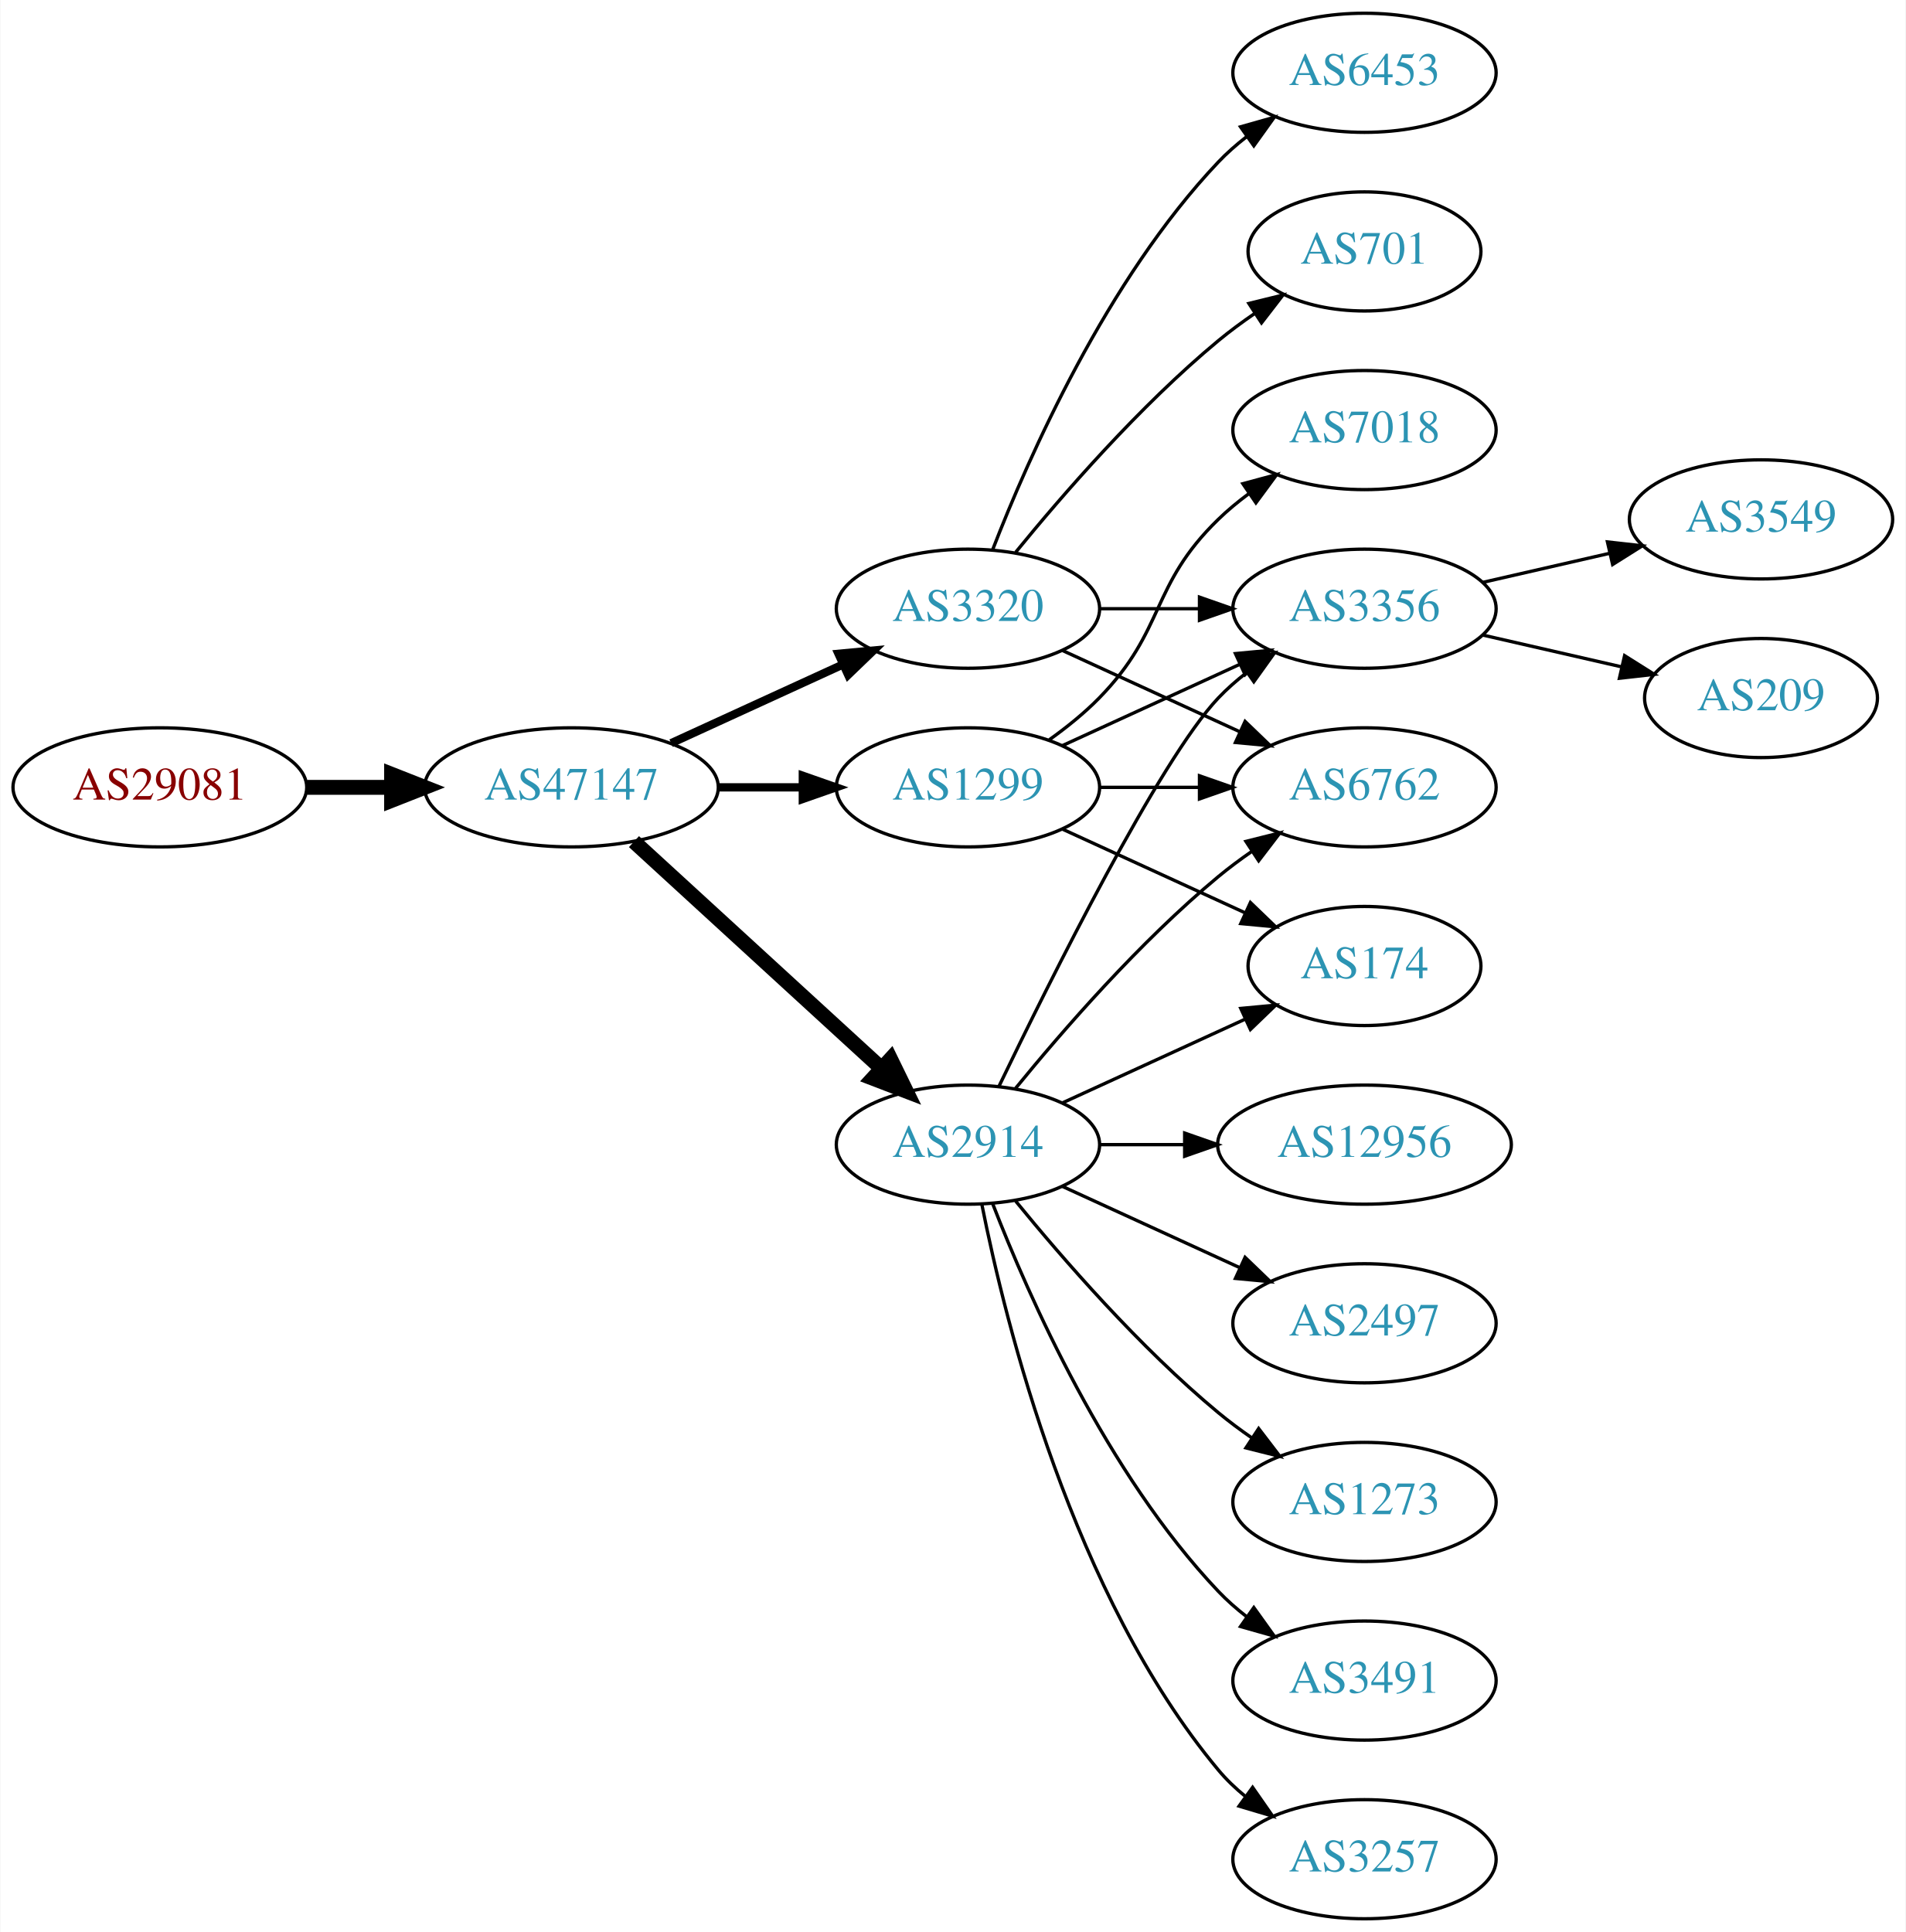
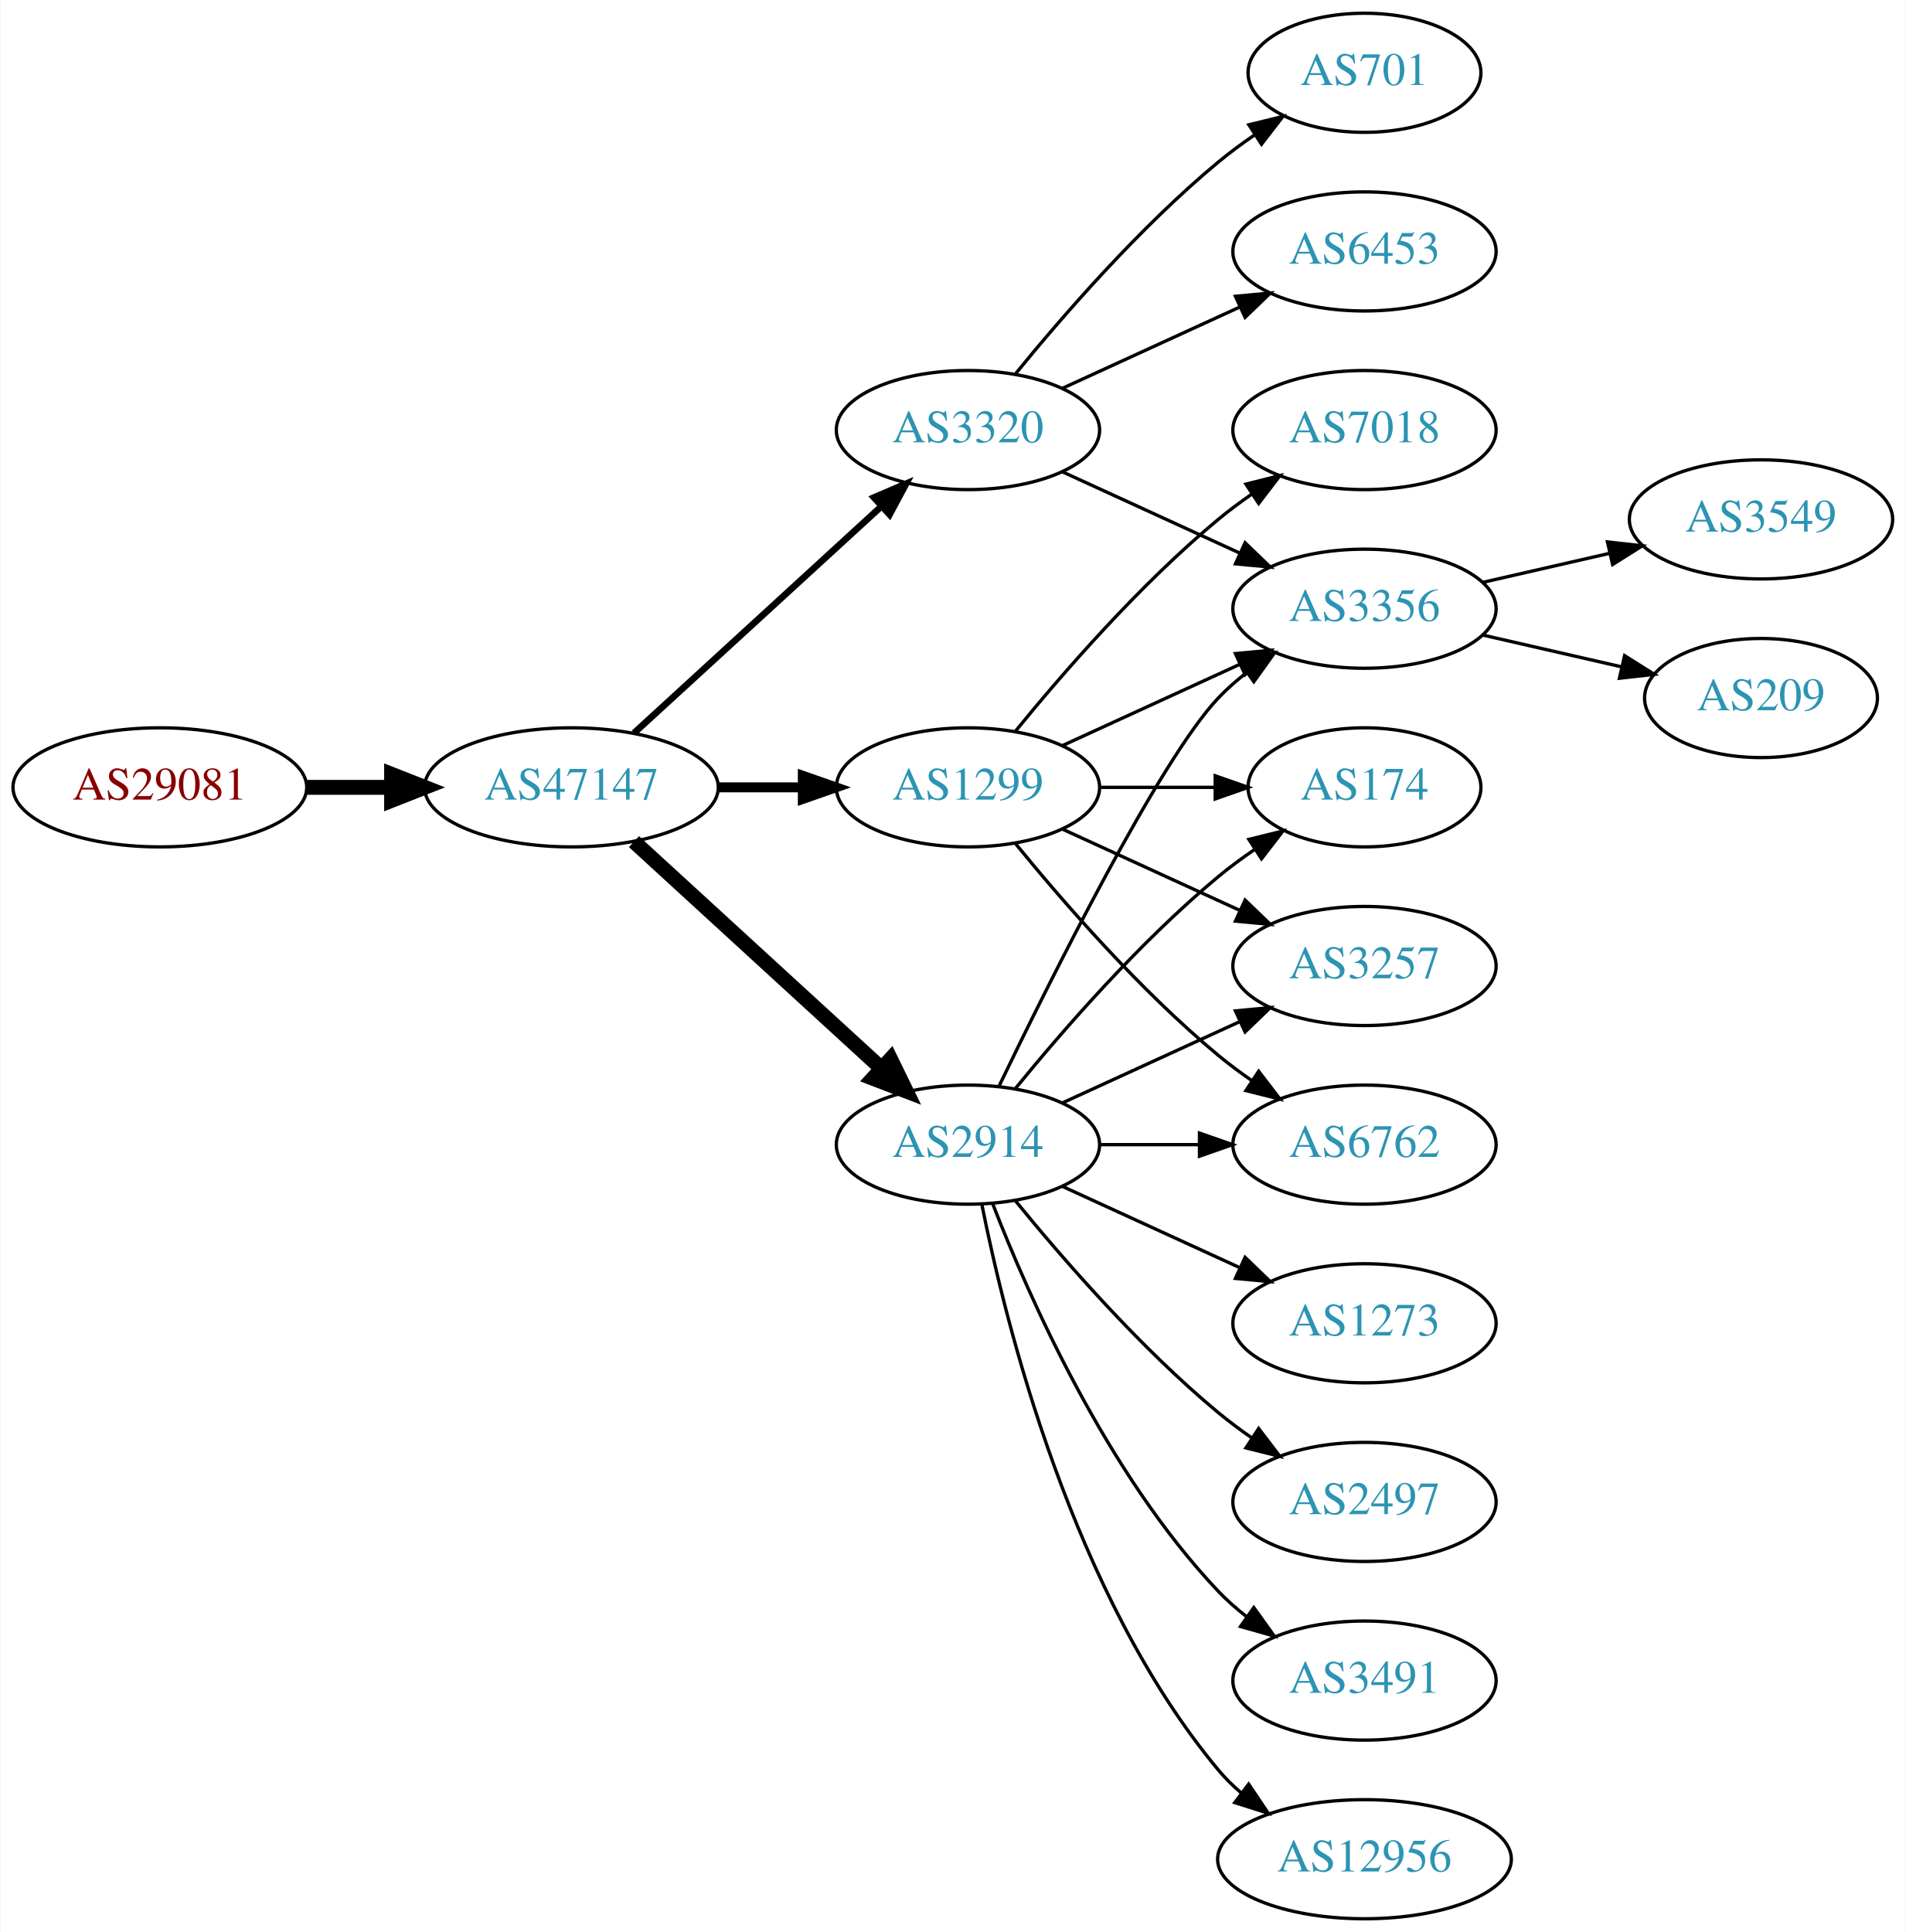
<svg xmlns="http://www.w3.org/2000/svg" xmlns:xlink="http://www.w3.org/1999/xlink" width="576pt" height="584pt" viewBox="0.00 0.00 575.76 584.00">
  <g id="graph0" class="graph" transform="scale(1 1) rotate(0) translate(4 580)">
    <polygon fill="white" stroke="none" points="-4,4 -4,-580 571.762,-580 571.762,4 -4,4" />
    <g id="node1" class="node">
      <g id="a_node1">
        <a xlink:href="/asn/29081" xlink:title="AS29081 ~ WVNET-AT-AS [AT]">
          <ellipse fill="#ffffff" stroke="black" cx="44.196" cy="-342" rx="44.393" ry="18" />
          <text text-anchor="middle" x="44.196" y="-338.3" font-family="Times,serif" font-size="14.00" fill="#880000">AS29081</text>
        </a>
      </g>
    </g>
    <g id="node2" class="node">
      <g id="a_node2">
        <a xlink:href="/asn/47147" xlink:title="AS47147 ~ ANEXIA Internetdienstleistungs GmbH [AT]">
          <ellipse fill="#ffffff" stroke="black" cx="168.588" cy="-342" rx="44.393" ry="18" />
          <text text-anchor="middle" x="168.588" y="-338.3" font-family="Times,serif" font-size="14.00" fill="#2c94b3">AS47147</text>
        </a>
      </g>
    </g>
    <g id="edge1" class="edge">
      <path fill="none" stroke="black" stroke-width="4.5" d="M88.692,-342C96.898,-342 105.569,-342 114.041,-342" />
      <polygon fill="black" stroke="black" stroke-width="4.5" points="114.233,-345.938 124.233,-342 114.233,-338.063 114.233,-345.938" />
    </g>
    <g id="node3" class="node">
      <g id="a_node3">
        <a xlink:href="/asn/1299" xlink:title="AS1299 ~ Telia Carrier [EU]">
          <ellipse fill="#ffffff" stroke="black" cx="288.431" cy="-342" rx="39.794" ry="18" />
          <text text-anchor="middle" x="288.431" y="-338.3" font-family="Times,serif" font-size="14.00" fill="#2c94b3">AS1299</text>
        </a>
      </g>
    </g>
    <g id="edge2" class="edge">
-       <path fill="none" stroke="black" stroke-width="2.5" d="M212.799,-342C221.112,-342 229.875,-342 238.357,-342" />
-       <polygon fill="black" stroke="black" stroke-width="2.5" points="238.516,-345.5 248.516,-342 238.516,-338.5 238.516,-345.5" />
+       <path fill="none" stroke="black" stroke-width="3" d="M212.799,-342C221.112,-342 229.875,-342 238.357,-342" />
+       <polygon fill="black" stroke="black" stroke-width="3" points="238.516,-345.5 248.516,-342 238.516,-338.5 238.516,-345.5" />
    </g>
    <g id="node4" class="node">
      <g id="a_node4">
+         <a xlink:href="/asn/3320" xlink:title="AS3320 ~ DTAG [DE]">
+           <ellipse fill="#ffffff" stroke="black" cx="288.431" cy="-450" rx="39.794" ry="18" />
+           <text text-anchor="middle" x="288.431" y="-446.3" font-family="Times,serif" font-size="14.00" fill="#2c94b3">AS3320</text>
+         </a>
+       </g>
+     </g>
+     <g id="edge3" class="edge">
+       <path fill="none" stroke="black" stroke-width="2" d="M187.486,-358.403C207.414,-376.667 239.772,-406.322 262.249,-426.921" />
+       <polygon fill="black" stroke="black" stroke-width="2" points="260.014,-429.62 269.751,-433.797 264.743,-424.46 260.014,-429.62" />
+     </g>
+     <g id="node5" class="node">
+       <g id="a_node5">
        <a xlink:href="/asn/2914" xlink:title="AS2914 ~ NTT America, Inc. [US]">
          <ellipse fill="#ffffff" stroke="black" cx="288.431" cy="-234" rx="39.794" ry="18" />
          <text text-anchor="middle" x="288.431" y="-230.3" font-family="Times,serif" font-size="14.00" fill="#2c94b3">AS2914</text>
        </a>
      </g>
    </g>
-     <g id="edge3" class="edge">
+     <g id="edge4" class="edge">
      <path fill="none" stroke="black" stroke-width="4.5" d="M187.486,-325.597C207.414,-307.333 239.772,-277.678 262.249,-257.079" />
      <polygon fill="black" stroke="black" stroke-width="4.5" points="265.039,-259.863 269.751,-250.203 259.718,-254.057 265.039,-259.863" />
-     </g>
-     <g id="node5" class="node">
-       <g id="a_node5">
-         <a xlink:href="/asn/3320" xlink:title="AS3320 ~ DTAG [DE]">
-           <ellipse fill="#ffffff" stroke="black" cx="288.431" cy="-396" rx="39.794" ry="18" />
-           <text text-anchor="middle" x="288.431" y="-392.3" font-family="Times,serif" font-size="14.00" fill="#2c94b3">AS3320</text>
-         </a>
-       </g>
-     </g>
-     <g id="edge4" class="edge">
-       <path fill="none" stroke="black" stroke-width="2.5" d="M198.718,-355.348C214.329,-362.502 233.727,-371.391 250.399,-379.03" />
-       <polygon fill="black" stroke="black" stroke-width="2.5" points="249.302,-382.378 259.851,-383.362 252.218,-376.014 249.302,-382.378" />
    </g>
    <g id="node6" class="node">
      <g id="a_node6">
        <a xlink:href="/asn/7018" xlink:title="AS7018 ~ AT&amp;T Services, Inc. [US]">
          <ellipse fill="#ffffff" stroke="black" cx="408.273" cy="-450" rx="39.794" ry="18" />
          <text text-anchor="middle" x="408.273" y="-446.3" font-family="Times,serif" font-size="14.00" fill="#2c94b3">AS7018</text>
        </a>
      </g>
    </g>
    <g id="edge5" class="edge">
-       <path fill="none" stroke="black" d="M313.025,-356.389C318.281,-360.148 323.613,-364.437 328.077,-369 348.25,-389.617 343.384,-402.906 364.077,-423 366.922,-425.763 370.096,-428.386 373.396,-430.834" />
-       <polygon fill="black" stroke="black" points="371.513,-433.786 381.744,-436.538 375.462,-428.006 371.513,-433.786" />
+       <path fill="none" stroke="black" d="M302.85,-359.065C316.964,-376.375 340.379,-403.345 364.077,-423 367.294,-425.668 370.794,-428.27 374.365,-430.741" />
+       <polygon fill="black" stroke="black" points="372.442,-433.666 382.721,-436.236 376.288,-427.817 372.442,-433.666" />
    </g>
    <g id="node7" class="node">
      <g id="a_node7">
+         <a xlink:href="/asn/174" xlink:title="AS174 ~ Cogent Communications [US]">
+           <ellipse fill="#ffffff" stroke="black" cx="408.273" cy="-342" rx="35.194" ry="18" />
+           <text text-anchor="middle" x="408.273" y="-338.3" font-family="Times,serif" font-size="14.00" fill="#2c94b3">AS174</text>
+         </a>
+       </g>
+     </g>
+     <g id="edge6" class="edge">
+       <path fill="none" stroke="black" d="M328.343,-342C339.43,-342 351.59,-342 362.972,-342" />
+       <polygon fill="black" stroke="black" points="363.154,-345.5 373.154,-342 363.154,-338.5 363.154,-345.5" />
+     </g>
+     <g id="node8" class="node">
+       <g id="a_node8">
        <a xlink:href="/asn/3356" xlink:title="AS3356 ~ Level 3 Parent, LLC [US]">
          <ellipse fill="#ffffff" stroke="black" cx="408.273" cy="-396" rx="39.794" ry="18" />
          <text text-anchor="middle" x="408.273" y="-392.3" font-family="Times,serif" font-size="14.00" fill="#2c94b3">AS3356</text>
        </a>
      </g>
    </g>
-     <g id="edge6" class="edge">
+     <g id="edge7" class="edge">
      <path fill="none" stroke="black" d="M317.06,-354.661C333.017,-361.973 353.287,-371.261 370.57,-379.181" />
      <polygon fill="black" stroke="black" points="369.269,-382.435 379.818,-383.419 372.185,-376.071 369.269,-382.435" />
    </g>
-     <g id="node8" class="node">
-       <g id="a_node8">
-         <a xlink:href="/asn/174" xlink:title="AS174 ~ Cogent Communications [US]">
-           <ellipse fill="#ffffff" stroke="black" cx="408.273" cy="-288" rx="35.194" ry="18" />
-           <text text-anchor="middle" x="408.273" y="-284.3" font-family="Times,serif" font-size="14.00" fill="#2c94b3">AS174</text>
-         </a>
-       </g>
-     </g>
-     <g id="edge7" class="edge">
-       <path fill="none" stroke="black" d="M317.06,-329.339C333.476,-321.817 354.457,-312.202 372.054,-304.139" />
-       <polygon fill="black" stroke="black" points="373.799,-307.189 381.432,-299.842 370.883,-300.826 373.799,-307.189" />
-     </g>
    <g id="node9" class="node">
      <g id="a_node9">
+         <a xlink:href="/asn/3257" xlink:title="AS3257 ~ GTT [DE]">
+           <ellipse fill="#ffffff" stroke="black" cx="408.273" cy="-288" rx="39.794" ry="18" />
+           <text text-anchor="middle" x="408.273" y="-284.3" font-family="Times,serif" font-size="14.00" fill="#2c94b3">AS3257</text>
+         </a>
+       </g>
+     </g>
+     <g id="edge8" class="edge">
+       <path fill="none" stroke="black" d="M317.06,-329.339C333.017,-322.027 353.287,-312.739 370.57,-304.819" />
+       <polygon fill="black" stroke="black" points="372.185,-307.929 379.818,-300.581 369.269,-301.565 372.185,-307.929" />
+     </g>
+     <g id="node10" class="node">
+       <g id="a_node10">
        <a xlink:href="/asn/6762" xlink:title="AS6762 ~ TELECOM ITALIA SPARKLE S.p.A. [IT]">
-           <ellipse fill="#ffffff" stroke="black" cx="408.273" cy="-342" rx="39.794" ry="18" />
-           <text text-anchor="middle" x="408.273" y="-338.3" font-family="Times,serif" font-size="14.00" fill="#2c94b3">AS6762</text>
-         </a>
-       </g>
-     </g>
-     <g id="edge8" class="edge">
-       <path fill="none" stroke="black" d="M328.343,-342C337.897,-342 348.246,-342 358.209,-342" />
-       <polygon fill="black" stroke="black" points="358.402,-345.5 368.402,-342 358.402,-338.5 358.402,-345.5" />
-     </g>
-     <g id="edge15" class="edge">
+           <ellipse fill="#ffffff" stroke="black" cx="408.273" cy="-234" rx="39.794" ry="18" />
+           <text text-anchor="middle" x="408.273" y="-230.3" font-family="Times,serif" font-size="14.00" fill="#2c94b3">AS6762</text>
+         </a>
+       </g>
+     </g>
+     <g id="edge9" class="edge">
+       <path fill="none" stroke="black" d="M302.85,-324.935C316.964,-307.625 340.379,-280.655 364.077,-261 367.294,-258.332 370.794,-255.73 374.365,-253.259" />
+       <polygon fill="black" stroke="black" points="376.288,-256.183 382.721,-247.764 372.442,-250.334 376.288,-256.183" />
+     </g>
+     <g id="edge10" class="edge">
+       <path fill="none" stroke="black" d="M317.06,-437.339C333.017,-430.027 353.287,-420.739 370.57,-412.819" />
+       <polygon fill="black" stroke="black" points="372.185,-415.929 379.818,-408.581 369.269,-409.565 372.185,-415.929" />
+     </g>
+     <g id="node11" class="node">
+       <g id="a_node11">
+         <a xlink:href="/asn/701" xlink:title="AS701 ~ UUNET [US]">
+           <ellipse fill="#ffffff" stroke="black" cx="408.273" cy="-558" rx="35.194" ry="18" />
+           <text text-anchor="middle" x="408.273" y="-554.3" font-family="Times,serif" font-size="14.00" fill="#2c94b3">AS701</text>
+         </a>
+       </g>
+     </g>
+     <g id="edge11" class="edge">
+       <path fill="none" stroke="black" d="M302.85,-467.065C316.964,-484.375 340.379,-511.345 364.077,-531 367.54,-533.872 371.333,-536.669 375.187,-539.308" />
+       <polygon fill="black" stroke="black" points="373.33,-542.275 383.62,-544.797 377.149,-536.408 373.33,-542.275" />
+     </g>
+     <g id="node12" class="node">
+       <g id="a_node12">
+         <a xlink:href="/asn/6453" xlink:title="AS6453 ~ TATA COMMUNICATIONS (AMERICA) INC [US]">
+           <ellipse fill="#ffffff" stroke="black" cx="408.273" cy="-504" rx="39.794" ry="18" />
+           <text text-anchor="middle" x="408.273" y="-500.3" font-family="Times,serif" font-size="14.00" fill="#2c94b3">AS6453</text>
+         </a>
+       </g>
+     </g>
+     <g id="edge12" class="edge">
+       <path fill="none" stroke="black" d="M317.06,-462.661C333.017,-469.973 353.287,-479.261 370.57,-487.181" />
+       <polygon fill="black" stroke="black" points="369.269,-490.435 379.818,-491.419 372.185,-484.071 369.269,-490.435" />
+     </g>
+     <g id="edge14" class="edge">
+       <path fill="none" stroke="black" d="M302.85,-251.065C316.964,-268.375 340.379,-295.345 364.077,-315 367.54,-317.872 371.333,-320.669 375.187,-323.308" />
+       <polygon fill="black" stroke="black" points="373.33,-326.275 383.62,-328.797 377.149,-320.408 373.33,-326.275" />
+     </g>
+     <g id="edge20" class="edge">
      <path fill="none" stroke="black" d="M297.778,-251.595C313.245,-283.732 346.39,-350.34 364.077,-369 366.663,-371.728 369.581,-374.294 372.649,-376.677" />
      <polygon fill="black" stroke="black" points="370.803,-379.658 380.997,-382.543 374.827,-373.93 370.803,-379.658" />
    </g>
-     <g id="edge9" class="edge">
-       <path fill="none" stroke="black" d="M317.06,-246.661C333.476,-254.183 354.457,-263.798 372.054,-271.861" />
-       <polygon fill="black" stroke="black" points="370.883,-275.174 381.432,-276.158 373.799,-268.811 370.883,-275.174" />
-     </g>
-     <g id="edge16" class="edge">
-       <path fill="none" stroke="black" d="M302.85,-251.065C316.964,-268.375 340.379,-295.345 364.077,-315 367.294,-317.668 370.794,-320.27 374.365,-322.741" />
-       <polygon fill="black" stroke="black" points="372.442,-325.666 382.721,-328.236 376.288,-319.817 372.442,-325.666" />
-     </g>
-     <g id="node10" class="node">
-       <g id="a_node10">
+     <g id="edge19" class="edge">
+       <path fill="none" stroke="black" d="M317.06,-246.661C333.017,-253.973 353.287,-263.261 370.57,-271.181" />
+       <polygon fill="black" stroke="black" points="369.269,-274.435 379.818,-275.419 372.185,-268.071 369.269,-274.435" />
+     </g>
+     <g id="edge17" class="edge">
+       <path fill="none" stroke="black" d="M328.343,-234C337.897,-234 348.246,-234 358.209,-234" />
+       <polygon fill="black" stroke="black" points="358.402,-237.5 368.402,-234 358.402,-230.5 358.402,-237.5" />
+     </g>
+     <g id="node13" class="node">
+       <g id="a_node13">
+         <a xlink:href="/asn/2497" xlink:title="AS2497 ~ Internet Initiative Japan Inc. [JP]">
+           <ellipse fill="#ffffff" stroke="black" cx="408.273" cy="-126" rx="39.794" ry="18" />
+           <text text-anchor="middle" x="408.273" y="-122.3" font-family="Times,serif" font-size="14.00" fill="#2c94b3">AS2497</text>
+         </a>
+       </g>
+     </g>
+     <g id="edge13" class="edge">
+       <path fill="none" stroke="black" d="M302.85,-216.935C316.964,-199.625 340.379,-172.655 364.077,-153 367.294,-150.332 370.794,-147.73 374.365,-145.259" />
+       <polygon fill="black" stroke="black" points="376.288,-148.183 382.721,-139.764 372.442,-142.334 376.288,-148.183" />
+     </g>
+     <g id="node14" class="node">
+       <g id="a_node14">
        <a xlink:href="/asn/3491" xlink:title="AS3491 ~ PCCW Global, Inc. [US]">
          <ellipse fill="#ffffff" stroke="black" cx="408.273" cy="-72" rx="39.794" ry="18" />
          <text text-anchor="middle" x="408.273" y="-68.3" font-family="Times,serif" font-size="14.00" fill="#2c94b3">AS3491</text>
        </a>
      </g>
    </g>
-     <g id="edge10" class="edge">
+     <g id="edge15" class="edge">
      <path fill="none" stroke="black" d="M295.954,-216.006C306.704,-188.272 330.362,-134.571 364.077,-99 366.663,-96.272 369.581,-93.706 372.649,-91.323" />
      <polygon fill="black" stroke="black" points="374.827,-94.07 380.997,-85.457 370.803,-88.342 374.827,-94.07" />
    </g>
-     <g id="node11" class="node">
-       <g id="a_node11">
-         <a xlink:href="/asn/3257" xlink:title="AS3257 ~ GTT [DE]">
-           <ellipse fill="#ffffff" stroke="black" cx="408.273" cy="-18" rx="39.794" ry="18" />
-           <text text-anchor="middle" x="408.273" y="-14.3" font-family="Times,serif" font-size="14.00" fill="#2c94b3">AS3257</text>
-         </a>
-       </g>
-     </g>
-     <g id="edge11" class="edge">
-       <path fill="none" stroke="black" d="M292.629,-215.927C299.793,-179.859 320.067,-97.875 364.077,-45 366.482,-42.111 369.278,-39.437 372.271,-36.987" />
-       <polygon fill="black" stroke="black" points="374.461,-39.722 380.514,-31.027 370.359,-34.05 374.461,-39.722" />
-     </g>
-     <g id="node12" class="node">
-       <g id="a_node12">
+     <g id="node15" class="node">
+       <g id="a_node15">
        <a xlink:href="/asn/12956" xlink:title="AS12956 ~ TELXIUS [ES]">
-           <ellipse fill="#ffffff" stroke="black" cx="408.273" cy="-234" rx="44.393" ry="18" />
-           <text text-anchor="middle" x="408.273" y="-230.3" font-family="Times,serif" font-size="14.00" fill="#2c94b3">AS12956</text>
-         </a>
-       </g>
-     </g>
-     <g id="edge12" class="edge">
-       <path fill="none" stroke="black" d="M328.343,-234C336.446,-234 345.121,-234 353.648,-234" />
-       <polygon fill="black" stroke="black" points="353.925,-237.5 363.925,-234 353.925,-230.5 353.925,-237.5" />
-     </g>
-     <g id="node13" class="node">
-       <g id="a_node13">
-         <a xlink:href="/asn/2497" xlink:title="AS2497 ~ Internet Initiative Japan Inc. [JP]">
+           <ellipse fill="#ffffff" stroke="black" cx="408.273" cy="-18" rx="44.393" ry="18" />
+           <text text-anchor="middle" x="408.273" y="-14.3" font-family="Times,serif" font-size="14.00" fill="#2c94b3">AS12956</text>
+         </a>
+       </g>
+     </g>
+     <g id="edge16" class="edge">
+       <path fill="none" stroke="black" d="M292.629,-215.927C299.793,-179.859 320.067,-97.875 364.077,-45 366.171,-42.485 368.561,-40.133 371.119,-37.949" />
+       <polygon fill="black" stroke="black" points="373.27,-40.711 379.167,-31.909 369.068,-35.113 373.27,-40.711" />
+     </g>
+     <g id="node16" class="node">
+       <g id="a_node16">
+         <a xlink:href="/asn/1273" xlink:title="AS1273 ~ Vodafone Group PLC [EU]">
          <ellipse fill="#ffffff" stroke="black" cx="408.273" cy="-180" rx="39.794" ry="18" />
-           <text text-anchor="middle" x="408.273" y="-176.3" font-family="Times,serif" font-size="14.00" fill="#2c94b3">AS2497</text>
-         </a>
-       </g>
-     </g>
-     <g id="edge13" class="edge">
+           <text text-anchor="middle" x="408.273" y="-176.3" font-family="Times,serif" font-size="14.00" fill="#2c94b3">AS1273</text>
+         </a>
+       </g>
+     </g>
+     <g id="edge18" class="edge">
      <path fill="none" stroke="black" d="M317.06,-221.339C333.017,-214.027 353.287,-204.739 370.57,-196.819" />
      <polygon fill="black" stroke="black" points="372.185,-199.929 379.818,-192.581 369.269,-193.565 372.185,-199.929" />
-     </g>
-     <g id="node14" class="node">
-       <g id="a_node14">
-         <a xlink:href="/asn/1273" xlink:title="AS1273 ~ Vodafone Group PLC [EU]">
-           <ellipse fill="#ffffff" stroke="black" cx="408.273" cy="-126" rx="39.794" ry="18" />
-           <text text-anchor="middle" x="408.273" y="-122.3" font-family="Times,serif" font-size="14.00" fill="#2c94b3">AS1273</text>
-         </a>
-       </g>
-     </g>
-     <g id="edge14" class="edge">
-       <path fill="none" stroke="black" d="M302.85,-216.935C316.964,-199.625 340.379,-172.655 364.077,-153 367.294,-150.332 370.794,-147.73 374.365,-145.259" />
-       <polygon fill="black" stroke="black" points="376.288,-148.183 382.721,-139.764 372.442,-142.334 376.288,-148.183" />
-     </g>
-     <g id="edge19" class="edge">
-       <path fill="none" stroke="black" d="M328.343,-396C337.897,-396 348.246,-396 358.209,-396" />
-       <polygon fill="black" stroke="black" points="358.402,-399.5 368.402,-396 358.402,-392.5 358.402,-399.5" />
-     </g>
-     <g id="edge17" class="edge">
-       <path fill="none" stroke="black" d="M317.06,-383.339C333.017,-376.027 353.287,-366.739 370.57,-358.819" />
-       <polygon fill="black" stroke="black" points="372.185,-361.929 379.818,-354.581 369.269,-355.565 372.185,-361.929" />
-     </g>
-     <g id="node15" class="node">
-       <g id="a_node15">
-         <a xlink:href="/asn/701" xlink:title="AS701 ~ UUNET [US]">
-           <ellipse fill="#ffffff" stroke="black" cx="408.273" cy="-504" rx="35.194" ry="18" />
-           <text text-anchor="middle" x="408.273" y="-500.3" font-family="Times,serif" font-size="14.00" fill="#2c94b3">AS701</text>
-         </a>
-       </g>
-     </g>
-     <g id="edge18" class="edge">
-       <path fill="none" stroke="black" d="M302.85,-413.065C316.964,-430.375 340.379,-457.345 364.077,-477 367.54,-479.872 371.333,-482.669 375.187,-485.308" />
-       <polygon fill="black" stroke="black" points="373.33,-488.275 383.62,-490.797 377.149,-482.408 373.33,-488.275" />
-     </g>
-     <g id="node16" class="node">
-       <g id="a_node16">
-         <a xlink:href="/asn/6453" xlink:title="AS6453 ~ TATA COMMUNICATIONS (AMERICA) INC [US]">
-           <ellipse fill="#ffffff" stroke="black" cx="408.273" cy="-558" rx="39.794" ry="18" />
-           <text text-anchor="middle" x="408.273" y="-554.3" font-family="Times,serif" font-size="14.00" fill="#2c94b3">AS6453</text>
-         </a>
-       </g>
-     </g>
-     <g id="edge20" class="edge">
-       <path fill="none" stroke="black" d="M295.954,-413.994C306.704,-441.728 330.362,-495.429 364.077,-531 366.663,-533.728 369.581,-536.294 372.649,-538.677" />
-       <polygon fill="black" stroke="black" points="370.803,-541.658 380.997,-544.543 374.827,-535.93 370.803,-541.658" />
    </g>
    <g id="node17" class="node">
      <g id="a_node17">
        <a xlink:href="/asn/3549" xlink:title="AS3549 ~ Level 3 Parent, LLC [US]">
          <ellipse fill="#ffffff" stroke="black" cx="528.116" cy="-423" rx="39.794" ry="18" />
          <text text-anchor="middle" x="528.116" y="-419.3" font-family="Times,serif" font-size="14.00" fill="#2c94b3">AS3549</text>
        </a>
      </g>
    </g>
    <g id="edge21" class="edge">
      <path fill="none" stroke="black" d="M443.993,-403.955C455.993,-406.704 469.613,-409.825 482.306,-412.733" />
      <polygon fill="black" stroke="black" points="481.708,-416.187 492.238,-415.009 483.272,-409.364 481.708,-416.187" />
    </g>
    <g id="node18" class="node">
      <g id="a_node18">
        <a xlink:href="/asn/209" xlink:title="AS209 ~ CenturyLink Communications, LLC [US]">
          <ellipse fill="#ffffff" stroke="black" cx="528.116" cy="-369" rx="35.194" ry="18" />
          <text text-anchor="middle" x="528.116" y="-365.3" font-family="Times,serif" font-size="14.00" fill="#2c94b3">AS209</text>
        </a>
      </g>
    </g>
    <g id="edge22" class="edge">
      <path fill="none" stroke="black" d="M443.993,-388.045C457.085,-385.045 472.107,-381.604 485.748,-378.478" />
      <polygon fill="black" stroke="black" points="486.89,-381.807 495.855,-376.162 485.326,-374.984 486.89,-381.807" />
    </g>
  </g>
</svg>
